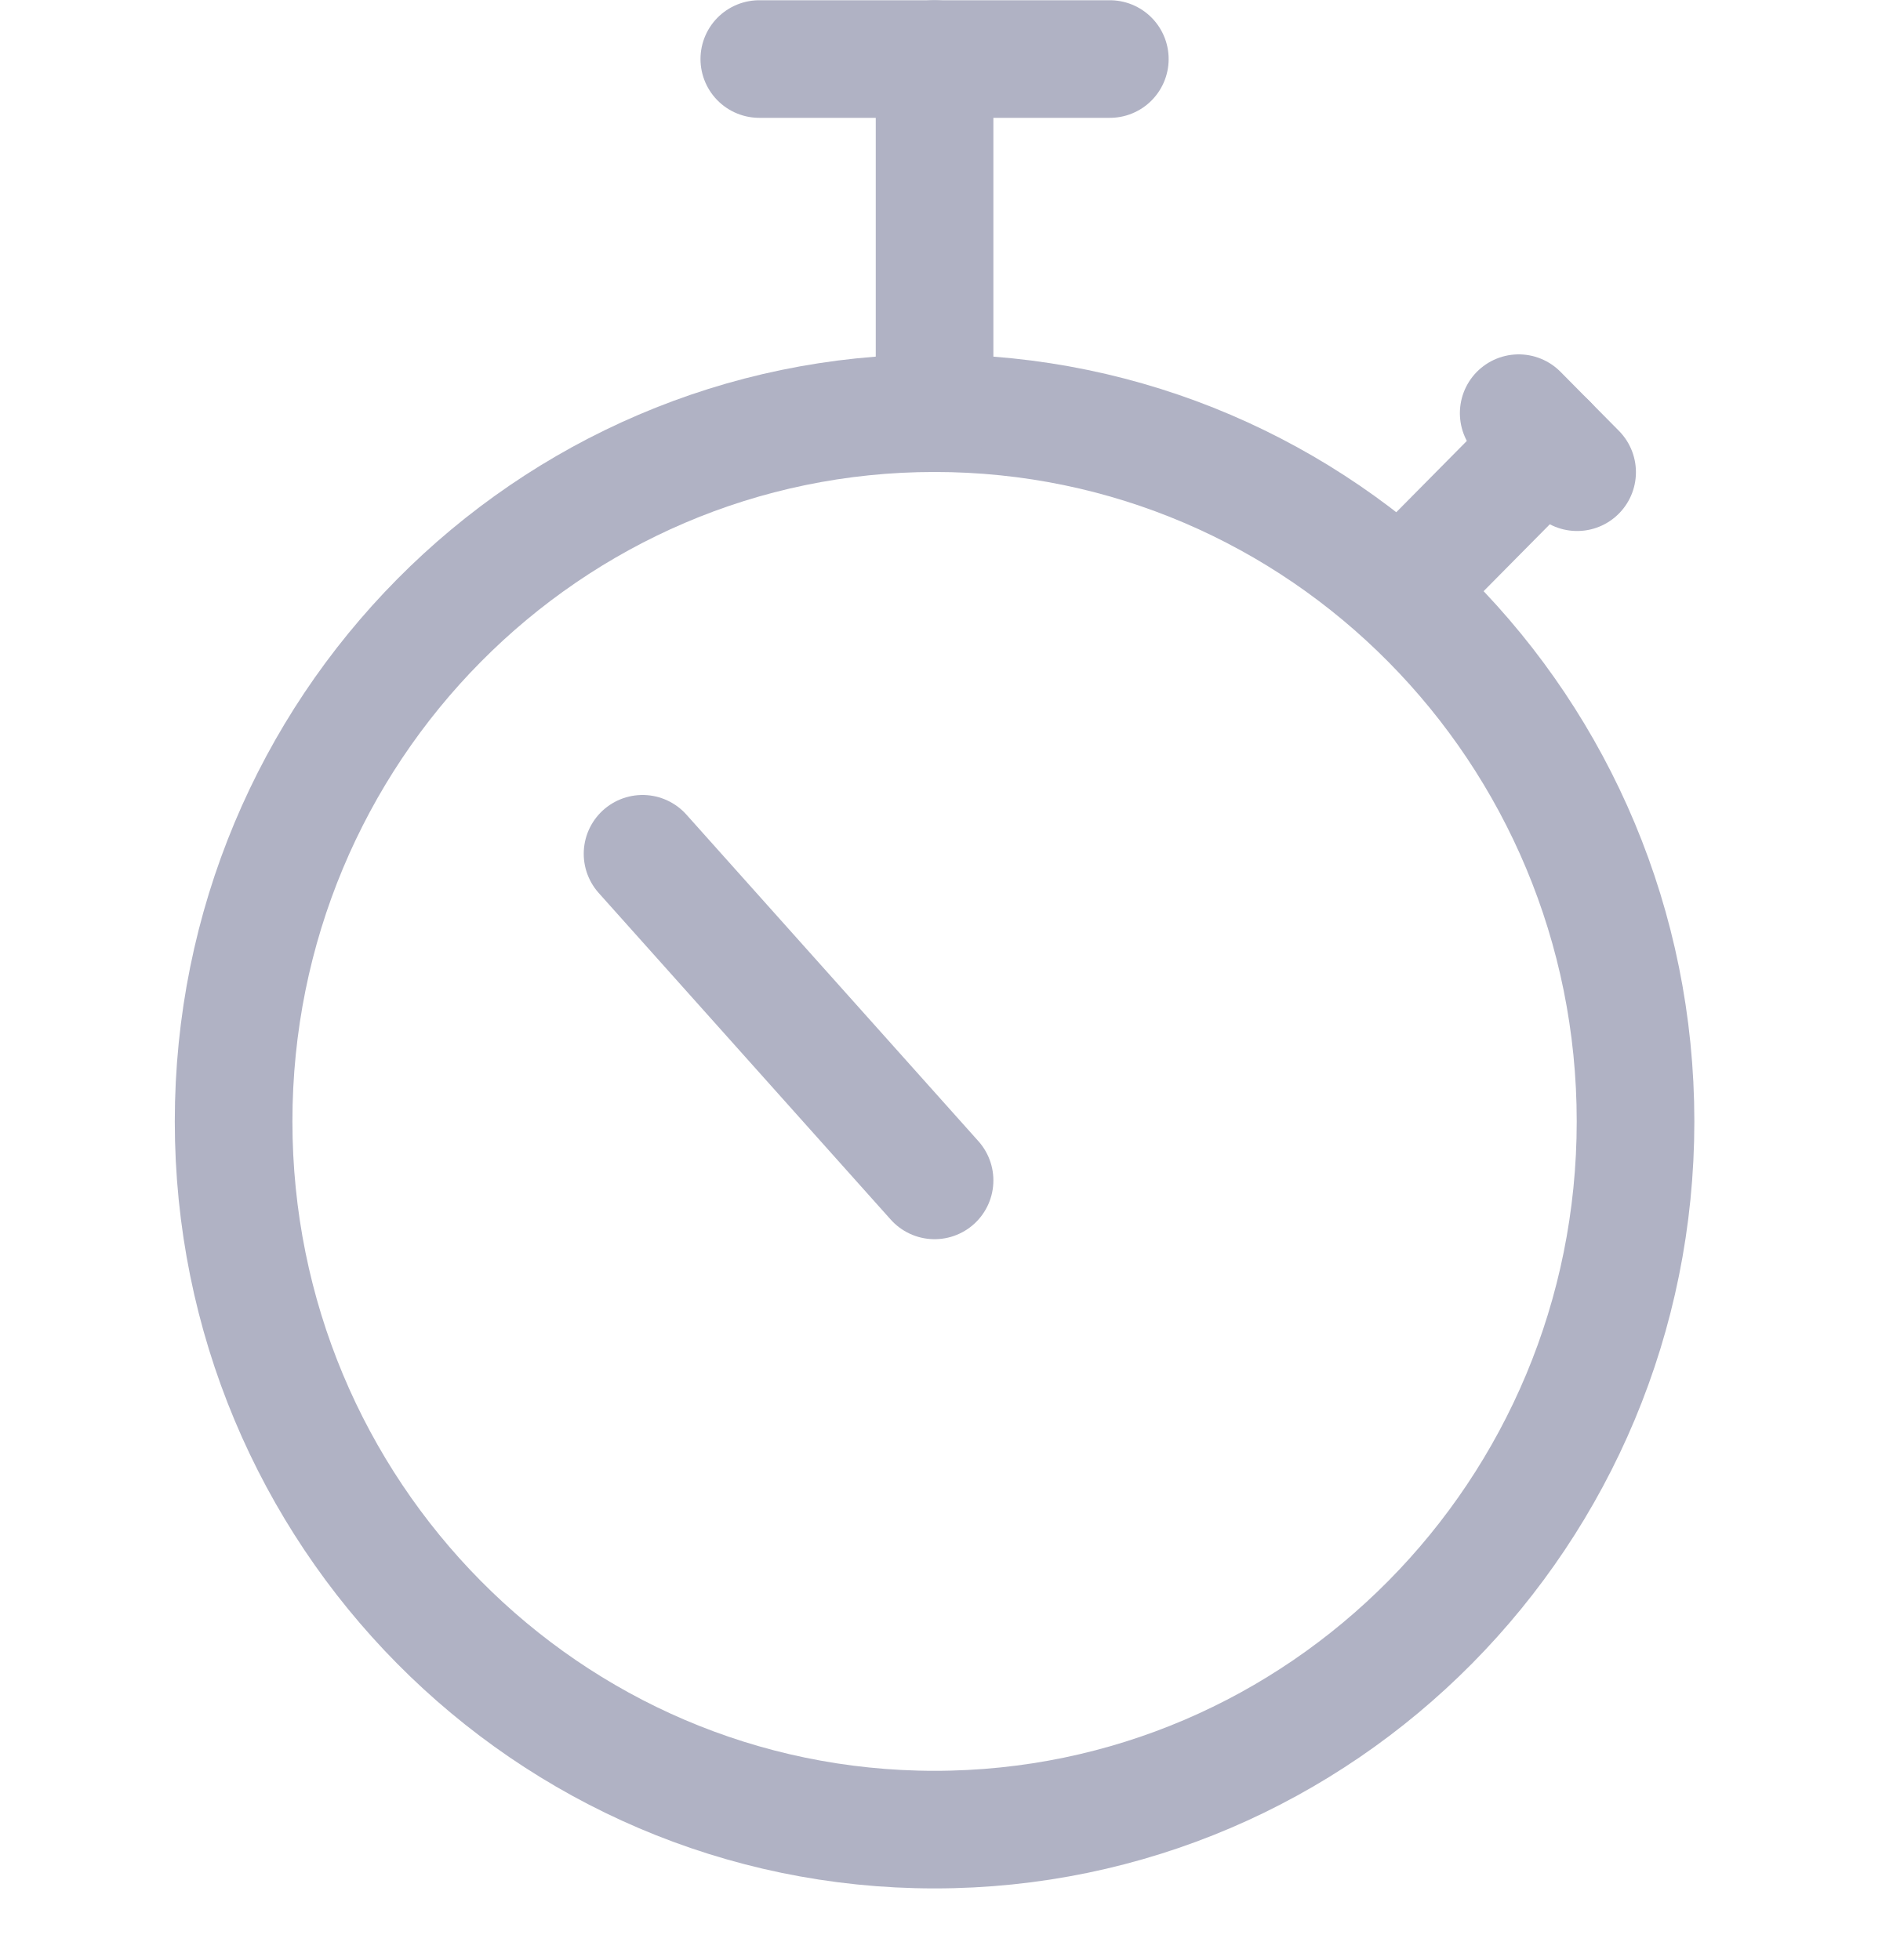
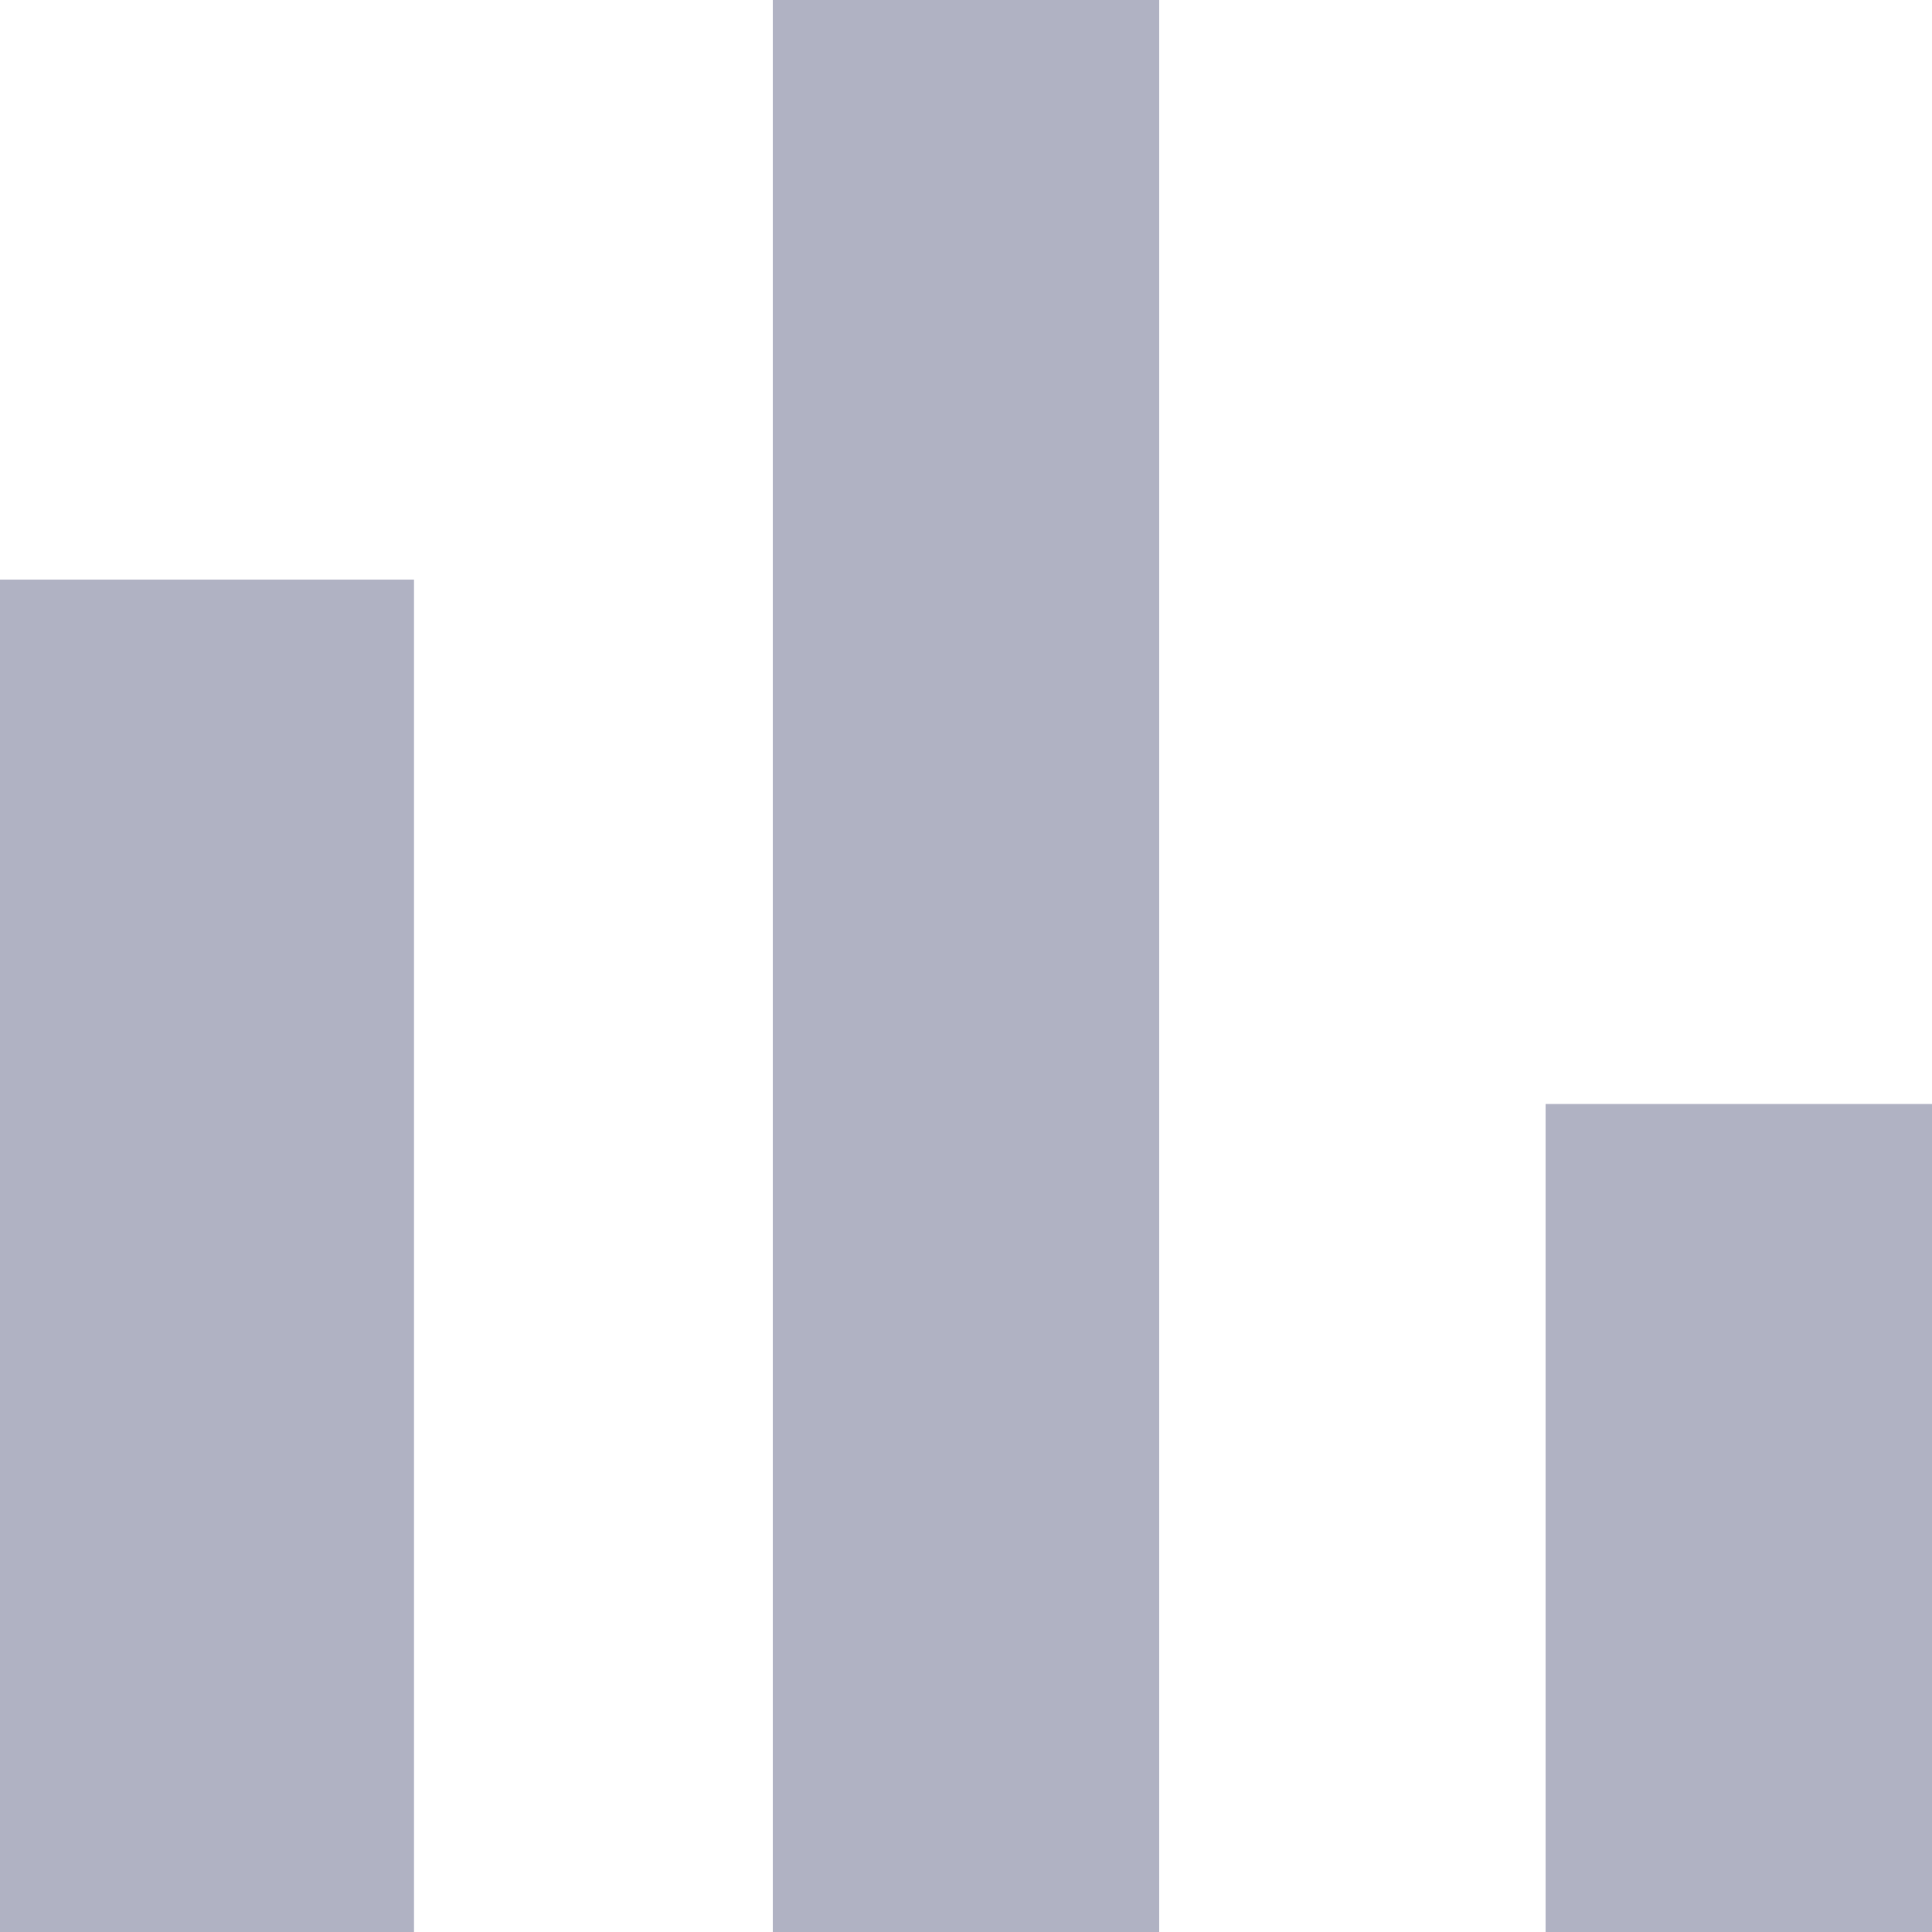
- <svg xmlns="http://www.w3.org/2000/svg" width="24" height="25" viewBox="0 0 24 25" fill="none">
-   <path fill-rule="evenodd" clip-rule="evenodd" d="M11.918 23.337C16.855 23.337 20.857 19.293 20.857 14.304C20.857 9.314 16.855 5.27 11.918 5.27C6.981 5.27 2.979 9.314 2.979 14.304C2.979 19.293 6.981 23.337 11.918 23.337Z" stroke="#B0B2C4" stroke-width="1.5" stroke-linecap="round" stroke-linejoin="round" />
-   <path d="M17.877 7.528L19.739 5.646" stroke="#B0B2C4" stroke-width="1.5" stroke-linecap="round" stroke-linejoin="round" />
-   <path d="M19.367 5.27L20.112 6.023" stroke="#B0B2C4" stroke-width="1.5" stroke-linecap="round" stroke-linejoin="round" />
-   <path d="M11.918 5.27V0.753" stroke="#B0B2C4" stroke-width="1.5" stroke-linecap="round" stroke-linejoin="round" />
-   <path d="M14.153 0.753H9.683" stroke="#B0B2C4" stroke-width="1.5" stroke-linecap="round" stroke-linejoin="round" />
-   <path d="M11.918 15.056L8.194 10.89" stroke="#B0B2C4" stroke-width="1.5" stroke-linecap="round" stroke-linejoin="round" />
+ <svg xmlns="http://www.w3.org/2000/svg" width="21" height="21" viewBox="0 0 21 21" fill="none">
+   <path d="M0 6.3H4.5V21H0V6.3ZM8.4 0H12.6V21H8.4V0ZM16.8 12H21V21H16.8V12Z" fill="#B0B2C3" />
</svg>
